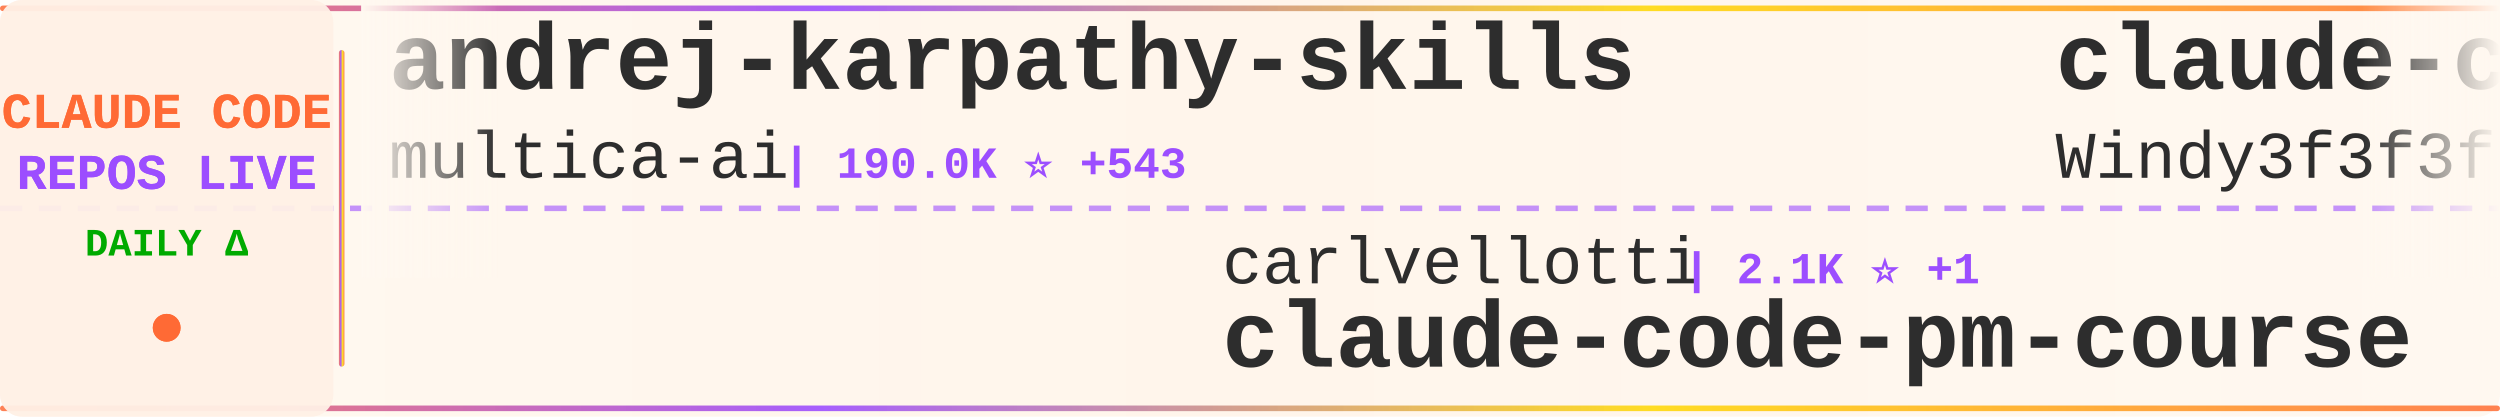
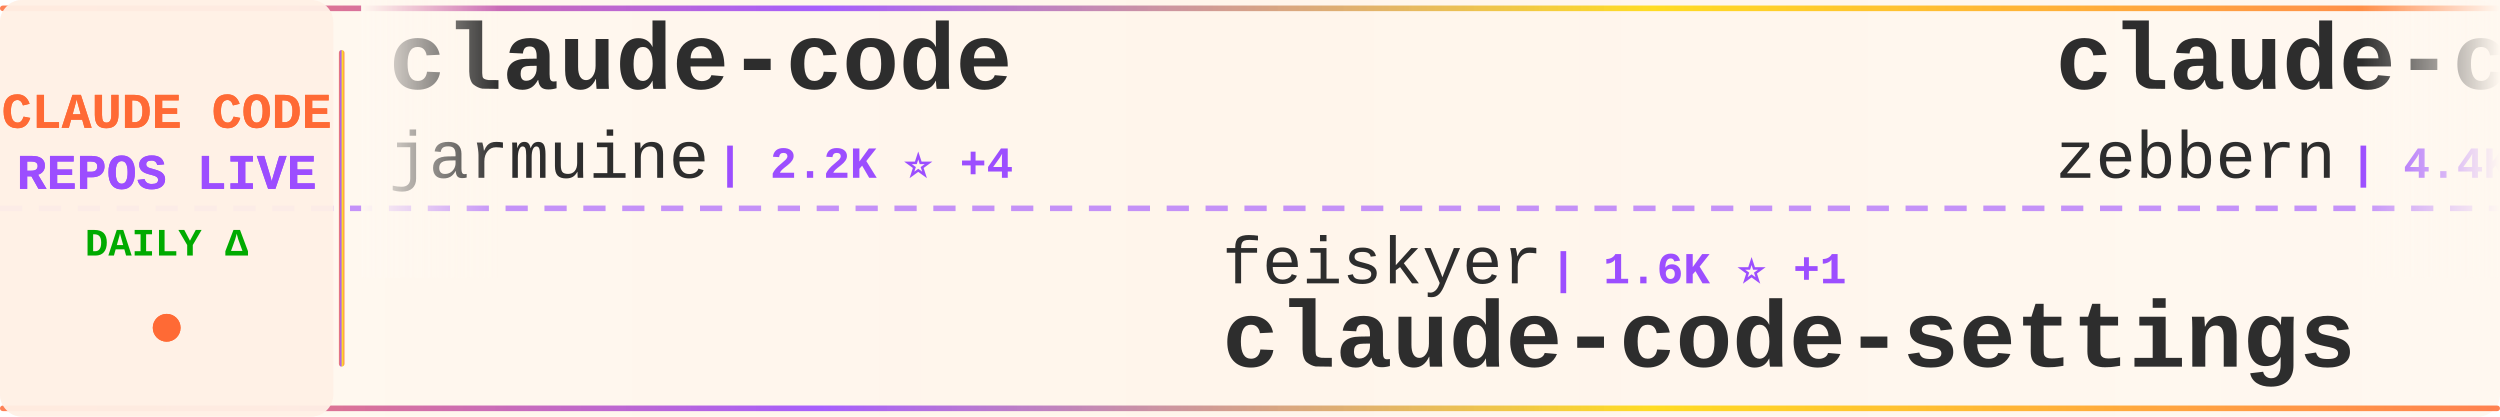
<svg xmlns="http://www.w3.org/2000/svg" width="900" height="150">
  <defs>
    <linearGradient id="tickerBg" x1="0%" y1="0%" x2="100%" y2="0%">
      <stop offset="0%" style="stop-color:#fff8f0;stop-opacity:0.98" />
      <stop offset="50%" style="stop-color:#fff5eb;stop-opacity:1" />
      <stop offset="100%" style="stop-color:#fff8f0;stop-opacity:0.98" />
    </linearGradient>
    <linearGradient id="borderGrad" x1="0%" y1="0%" x2="100%" y2="0%">
      <stop offset="0%" style="stop-color:#FF6B35;stop-opacity:0.85">
        <animate attributeName="stop-opacity" values="0.85;1;0.85" dur="2s" repeatCount="indefinite" />
      </stop>
      <stop offset="33%" style="stop-color:#9C4EFF;stop-opacity:0.9">
        <animate attributeName="stop-opacity" values="0.9;1;0.9" dur="2.2s" repeatCount="indefinite" />
      </stop>
      <stop offset="66%" style="stop-color:#FFD700;stop-opacity:0.85">
        <animate attributeName="stop-opacity" values="0.85;1;0.85" dur="1.8s" repeatCount="indefinite" />
      </stop>
      <stop offset="100%" style="stop-color:#FF6B35;stop-opacity:0.85">
        <animate attributeName="stop-opacity" values="0.85;1;0.85" dur="2s" repeatCount="indefinite" />
      </stop>
    </linearGradient>
    <filter id="textGlow">
      <feGaussianBlur stdDeviation="0.15" result="coloredBlur" />
      <feMerge>
        <feMergeNode in="coloredBlur" />
        <feMergeNode in="SourceGraphic" />
      </feMerge>
    </filter>
    <filter id="metricGlow">
      <feGaussianBlur stdDeviation="0.2" result="coloredBlur" />
      <feMerge>
        <feMergeNode in="coloredBlur" />
        <feMergeNode in="SourceGraphic" />
      </feMerge>
    </filter>
    <linearGradient id="leftFade" x1="0%" y1="0%" x2="100%" y2="0%">
      <stop offset="0%" style="stop-color:#fff8f0;stop-opacity:1" />
      <stop offset="100%" style="stop-color:#fff8f0;stop-opacity:0" />
    </linearGradient>
    <linearGradient id="rightFade" x1="0%" y1="0%" x2="100%" y2="0%">
      <stop offset="0%" style="stop-color:#fff8f0;stop-opacity:0" />
      <stop offset="100%" style="stop-color:#fff8f0;stop-opacity:1" />
    </linearGradient>
  </defs>
  <rect width="900" height="150" fill="url(#tickerBg)" rx="8" />
  <rect x="0" y="2" width="900" height="2" fill="url(#borderGrad)" rx="1" />
  <rect x="0" y="146" width="900" height="2" fill="url(#borderGrad)" rx="1" />
  <line x1="0" y1="75" x2="900" y2="75" stroke="#9C4EFF" stroke-width="2" stroke-dasharray="8 6" opacity="0.6" />
  <rect x="0" y="0" width="120" height="150" fill="#fff0e6" opacity="0.95" rx="8" />
  <text x="60" y="46" font-family="'Courier New', monospace" font-size="18" font-weight="bold" fill="#FF6B35" text-anchor="middle" filter="url(#textGlow)">
    CLAUDE CODE
  </text>
  <text x="60" y="68" font-family="'Courier New', monospace" font-size="18" font-weight="bold" fill="#9C4EFF" text-anchor="middle" filter="url(#textGlow)">
    REPOS LIVE
  </text>
  <text x="60" y="92" font-family="'Courier New', monospace" font-size="14" font-weight="bold" fill="#00aa00" text-anchor="middle">
    DAILY Δ
  </text>
  <circle cx="60" cy="118" r="5" fill="#FF6B35" filter="url(#metricGlow)">
    <animate attributeName="r" values="4;6;4" dur="1.5s" repeatCount="indefinite" />
    <animate attributeName="opacity" values="0.6;1;0.6" dur="1.5s" repeatCount="indefinite" />
  </circle>
  <rect x="122" y="18" width="2" height="114" fill="url(#borderGrad)" rx="1" />
  <clipPath id="tickerClip">
    <rect x="130" y="0" width="770" height="150" />
  </clipPath>
  <g clip-path="url(#tickerClip)">
    <g id="tickerItems">
      <animateTransform attributeName="transform" attributeType="XML" type="translate" from="0 0" to="-3000 0" dur="54s" repeatCount="indefinite" />
      <g transform="translate(0, 0)">
-         <text x="140" y="32" font-family="'Courier New', monospace" font-size="34" font-weight="bold" fill="#2d2d2d">andrej-karpathy-skills</text>
-         <text x="140" y="64" font-family="'Courier New', monospace" font-size="24" font-weight="normal" fill="#2d2d2d" opacity="1.0">multica-ai</text>
-         <text x="282" y="64" font-family="'Courier New', monospace" font-size="16" font-weight="bold" fill="#9C4EFF"> | 190.0K ⭐ +543</text>
+         <text x="140" y="32" font-family="'Courier New', monospace" font-size="34" font-weight="bold" fill="#2d2d2d">claude-code</text>
+         <text x="140" y="64" font-family="'Courier New', monospace" font-size="24" font-weight="normal" fill="#2d2d2d" opacity="1.0">jarmuine</text>
+         <text x="258" y="64" font-family="'Courier New', monospace" font-size="16" font-weight="bold" fill="#9C4EFF"> | 2.2K ⭐ +4</text>
      </g>
      <g transform="translate(300, 0)">
-         <text x="140" y="102" font-family="'Courier New', monospace" font-size="24" font-weight="normal" fill="#2d2d2d" opacity="1.0">carlvellotti</text>
-         <text x="306" y="102" font-family="'Courier New', monospace" font-size="16" font-weight="bold" fill="#9C4EFF"> | 2.1K ⭐ +1</text>
-         <text x="140" y="132" font-family="'Courier New', monospace" font-size="34" font-weight="bold" fill="#2d2d2d">claude-code-pm-course</text>
+         <text x="140" y="102" font-family="'Courier New', monospace" font-size="24" font-weight="normal" fill="#2d2d2d" opacity="1.0">feiskyer</text>
+         <text x="258" y="102" font-family="'Courier New', monospace" font-size="16" font-weight="bold" fill="#9C4EFF"> | 1.6K ⭐ +1</text>
+         <text x="140" y="132" font-family="'Courier New', monospace" font-size="34" font-weight="bold" fill="#2d2d2d">claude-code-settings</text>
      </g>
      <g transform="translate(600, 0)">
-         <text x="140" y="32" font-family="'Courier New', monospace" font-size="34" font-weight="bold" fill="#2d2d2d">claude-code-from-scratch</text>
-         <text x="140" y="64" font-family="'Courier New', monospace" font-size="24" font-weight="normal" fill="#2d2d2d" opacity="1.0">Windy3f3f3f3f</text>
-         <text x="318" y="64" font-family="'Courier New', monospace" font-size="16" font-weight="bold" fill="#9C4EFF"> | 2.2K ⭐ +19</text>
+         <text x="140" y="32" font-family="'Courier New', monospace" font-size="34" font-weight="bold" fill="#2d2d2d">claude-code-guide</text>
+         <text x="140" y="64" font-family="'Courier New', monospace" font-size="24" font-weight="normal" fill="#2d2d2d" opacity="1.0">zebbern</text>
+         <text x="246" y="64" font-family="'Courier New', monospace" font-size="16" font-weight="bold" fill="#9C4EFF"> | 4.4K ⭐ +7</text>
      </g>
      <g transform="translate(900, 0)">
-         <text x="140" y="102" font-family="'Courier New', monospace" font-size="24" font-weight="normal" fill="#2d2d2d" opacity="1.0">zstmfhy</text>
-         <text x="246" y="102" font-family="'Courier New', monospace" font-size="16" font-weight="bold" fill="#9C4EFF"> | 190 ⭐</text>
-         <text x="140" y="132" font-family="'Courier New', monospace" font-size="34" font-weight="bold" fill="#2d2d2d">Claude-code</text>
+         <text x="140" y="102" font-family="'Courier New', monospace" font-size="24" font-weight="normal" fill="#2d2d2d" opacity="1.0">https-deeplearning-ai</text>
+         <text x="414" y="102" font-family="'Courier New', monospace" font-size="16" font-weight="bold" fill="#9C4EFF"> | 535 ⭐ +1</text>
+         <text x="140" y="132" font-family="'Courier New', monospace" font-size="34" font-weight="bold" fill="#2d2d2d">sc-claude-code-files</text>
      </g>
      <g transform="translate(1200, 0)">
-         <text x="140" y="32" font-family="'Courier New', monospace" font-size="34" font-weight="bold" fill="#2d2d2d">claude-code-rev</text>
-         <text x="140" y="64" font-family="'Courier New', monospace" font-size="24" font-weight="normal" fill="#2d2d2d" opacity="1.0">oboard</text>
-         <text x="234" y="64" font-family="'Courier New', monospace" font-size="16" font-weight="bold" fill="#9C4EFF"> | 3.2K ⭐ +1</text>
+         <text x="140" y="32" font-family="'Courier New', monospace" font-size="34" font-weight="bold" fill="#2d2d2d">collection-claude-code-s...</text>
+         <text x="140" y="64" font-family="'Courier New', monospace" font-size="24" font-weight="normal" fill="#2d2d2d" opacity="1.0">chauncygu</text>
+         <text x="270" y="64" font-family="'Courier New', monospace" font-size="16" font-weight="bold" fill="#9C4EFF"> | 2.7K ⭐ +5</text>
      </g>
      <g transform="translate(1500, 0)">
-         <text x="140" y="102" font-family="'Courier New', monospace" font-size="24" font-weight="normal" fill="#2d2d2d" opacity="1.0">huangserva</text>
-         <text x="282" y="102" font-family="'Courier New', monospace" font-size="16" font-weight="bold" fill="#9C4EFF"> | 617 ⭐ +1</text>
-         <text x="140" y="132" font-family="'Courier New', monospace" font-size="34" font-weight="bold" fill="#2d2d2d">claude-code-cli</text>
+         <text x="140" y="102" font-family="'Courier New', monospace" font-size="24" font-weight="normal" fill="#2d2d2d" opacity="1.0">diet103</text>
+         <text x="246" y="102" font-family="'Courier New', monospace" font-size="16" font-weight="bold" fill="#9C4EFF"> | 9.7K ⭐ +1</text>
+         <text x="140" y="132" font-family="'Courier New', monospace" font-size="34" font-weight="bold" fill="#2d2d2d">claude-code-infrastructu...</text>
      </g>
      <g transform="translate(1800, 0)">
-         <text x="140" y="32" font-family="'Courier New', monospace" font-size="34" font-weight="bold" fill="#2d2d2d">Claude-Code</text>
-         <text x="140" y="64" font-family="'Courier New', monospace" font-size="24" font-weight="normal" fill="#2d2d2d" opacity="1.0">pengchengneo</text>
-         <text x="306" y="64" font-family="'Courier New', monospace" font-size="16" font-weight="bold" fill="#9C4EFF"> | 1.6K ⭐ +2</text>
+         <text x="140" y="32" font-family="'Courier New', monospace" font-size="34" font-weight="bold" fill="#2d2d2d">claude-code-router</text>
+         <text x="140" y="64" font-family="'Courier New', monospace" font-size="24" font-weight="normal" fill="#2d2d2d" opacity="1.0">musistudio</text>
+         <text x="282" y="64" font-family="'Courier New', monospace" font-size="16" font-weight="bold" fill="#9C4EFF"> | 35.7K ⭐ +20</text>
      </g>
      <g transform="translate(2100, 0)">
-         <text x="140" y="102" font-family="'Courier New', monospace" font-size="24" font-weight="normal" fill="#2d2d2d" opacity="1.0">krusemediallc</text>
-         <text x="318" y="102" font-family="'Courier New', monospace" font-size="16" font-weight="bold" fill="#9C4EFF"> | 991 ⭐ +10</text>
-         <text x="140" y="132" font-family="'Courier New', monospace" font-size="34" font-weight="bold" fill="#2d2d2d">arcads-claude-code</text>
+         <text x="140" y="102" font-family="'Courier New', monospace" font-size="24" font-weight="normal" fill="#2d2d2d" opacity="1.0">ykdojo</text>
+         <text x="234" y="102" font-family="'Courier New', monospace" font-size="16" font-weight="bold" fill="#9C4EFF"> | 9.1K ⭐ +35</text>
+         <text x="140" y="132" font-family="'Courier New', monospace" font-size="34" font-weight="bold" fill="#2d2d2d">claude-code-tips</text>
      </g>
      <g transform="translate(2400, 0)">
-         <text x="140" y="32" font-family="'Courier New', monospace" font-size="34" font-weight="bold" fill="#2d2d2d">claude-code-source-build</text>
-         <text x="140" y="64" font-family="'Courier New', monospace" font-size="24" font-weight="normal" fill="#2d2d2d" opacity="1.0">andrew-kramer-inno</text>
-         <text x="378" y="64" font-family="'Courier New', monospace" font-size="16" font-weight="bold" fill="#9C4EFF"> | 594 ⭐</text>
+         <text x="140" y="32" font-family="'Courier New', monospace" font-size="34" font-weight="bold" fill="#2d2d2d">ralph-claude-code</text>
+         <text x="140" y="64" font-family="'Courier New', monospace" font-size="24" font-weight="normal" fill="#2d2d2d" opacity="1.0">frankbria</text>
+         <text x="270" y="64" font-family="'Courier New', monospace" font-size="16" font-weight="bold" fill="#9C4EFF"> | 9.5K ⭐ +5</text>
      </g>
      <g transform="translate(2700, 0)">
-         <text x="140" y="102" font-family="'Courier New', monospace" font-size="24" font-weight="normal" fill="#2d2d2d" opacity="1.0">FlorianBruniaux</text>
-         <text x="342" y="102" font-family="'Courier New', monospace" font-size="16" font-weight="bold" fill="#9C4EFF"> | 5.4K ⭐ +10</text>
-         <text x="140" y="132" font-family="'Courier New', monospace" font-size="34" font-weight="bold" fill="#2d2d2d">claude-code-ultimate-gui...</text>
+         <text x="140" y="102" font-family="'Courier New', monospace" font-size="24" font-weight="normal" fill="#2d2d2d" opacity="1.0">digitalsamba</text>
+         <text x="306" y="102" font-family="'Courier New', monospace" font-size="16" font-weight="bold" fill="#9C4EFF"> | 1.7K ⭐ +7</text>
+         <text x="140" y="132" font-family="'Courier New', monospace" font-size="34" font-weight="bold" fill="#2d2d2d">claude-code-video-toolki...</text>
      </g>
      <g transform="translate(3000, 0)">
-         <text x="140" y="32" font-family="'Courier New', monospace" font-size="34" font-weight="bold" fill="#2d2d2d">andrej-karpathy-skills</text>
-         <text x="140" y="64" font-family="'Courier New', monospace" font-size="24" font-weight="normal" fill="#2d2d2d" opacity="1.0">multica-ai</text>
-         <text x="282" y="64" font-family="'Courier New', monospace" font-size="16" font-weight="bold" fill="#9C4EFF"> | 190.0K ⭐ +543</text>
+         <text x="140" y="32" font-family="'Courier New', monospace" font-size="34" font-weight="bold" fill="#2d2d2d">claude-code</text>
+         <text x="140" y="64" font-family="'Courier New', monospace" font-size="24" font-weight="normal" fill="#2d2d2d" opacity="1.0">jarmuine</text>
+         <text x="258" y="64" font-family="'Courier New', monospace" font-size="16" font-weight="bold" fill="#9C4EFF"> | 2.2K ⭐ +4</text>
      </g>
      <g transform="translate(3300, 0)">
-         <text x="140" y="102" font-family="'Courier New', monospace" font-size="24" font-weight="normal" fill="#2d2d2d" opacity="1.0">carlvellotti</text>
-         <text x="306" y="102" font-family="'Courier New', monospace" font-size="16" font-weight="bold" fill="#9C4EFF"> | 2.1K ⭐ +1</text>
-         <text x="140" y="132" font-family="'Courier New', monospace" font-size="34" font-weight="bold" fill="#2d2d2d">claude-code-pm-course</text>
+         <text x="140" y="102" font-family="'Courier New', monospace" font-size="24" font-weight="normal" fill="#2d2d2d" opacity="1.0">feiskyer</text>
+         <text x="258" y="102" font-family="'Courier New', monospace" font-size="16" font-weight="bold" fill="#9C4EFF"> | 1.6K ⭐ +1</text>
+         <text x="140" y="132" font-family="'Courier New', monospace" font-size="34" font-weight="bold" fill="#2d2d2d">claude-code-settings</text>
      </g>
      <g transform="translate(3600, 0)">
-         <text x="140" y="32" font-family="'Courier New', monospace" font-size="34" font-weight="bold" fill="#2d2d2d">claude-code-from-scratch</text>
-         <text x="140" y="64" font-family="'Courier New', monospace" font-size="24" font-weight="normal" fill="#2d2d2d" opacity="1.0">Windy3f3f3f3f</text>
-         <text x="318" y="64" font-family="'Courier New', monospace" font-size="16" font-weight="bold" fill="#9C4EFF"> | 2.2K ⭐ +19</text>
+         <text x="140" y="32" font-family="'Courier New', monospace" font-size="34" font-weight="bold" fill="#2d2d2d">claude-code-guide</text>
+         <text x="140" y="64" font-family="'Courier New', monospace" font-size="24" font-weight="normal" fill="#2d2d2d" opacity="1.0">zebbern</text>
+         <text x="246" y="64" font-family="'Courier New', monospace" font-size="16" font-weight="bold" fill="#9C4EFF"> | 4.4K ⭐ +7</text>
      </g>
      <g transform="translate(3900, 0)">
-         <text x="140" y="102" font-family="'Courier New', monospace" font-size="24" font-weight="normal" fill="#2d2d2d" opacity="1.0">zstmfhy</text>
-         <text x="246" y="102" font-family="'Courier New', monospace" font-size="16" font-weight="bold" fill="#9C4EFF"> | 190 ⭐</text>
-         <text x="140" y="132" font-family="'Courier New', monospace" font-size="34" font-weight="bold" fill="#2d2d2d">Claude-code</text>
+         <text x="140" y="102" font-family="'Courier New', monospace" font-size="24" font-weight="normal" fill="#2d2d2d" opacity="1.0">https-deeplearning-ai</text>
+         <text x="414" y="102" font-family="'Courier New', monospace" font-size="16" font-weight="bold" fill="#9C4EFF"> | 535 ⭐ +1</text>
+         <text x="140" y="132" font-family="'Courier New', monospace" font-size="34" font-weight="bold" fill="#2d2d2d">sc-claude-code-files</text>
      </g>
    </g>
  </g>
  <rect x="130" y="0" width="50" height="100" fill="url(#leftFade)" />
  <rect x="850" y="0" width="50" height="100" fill="url(#rightFade)" />
</svg>
